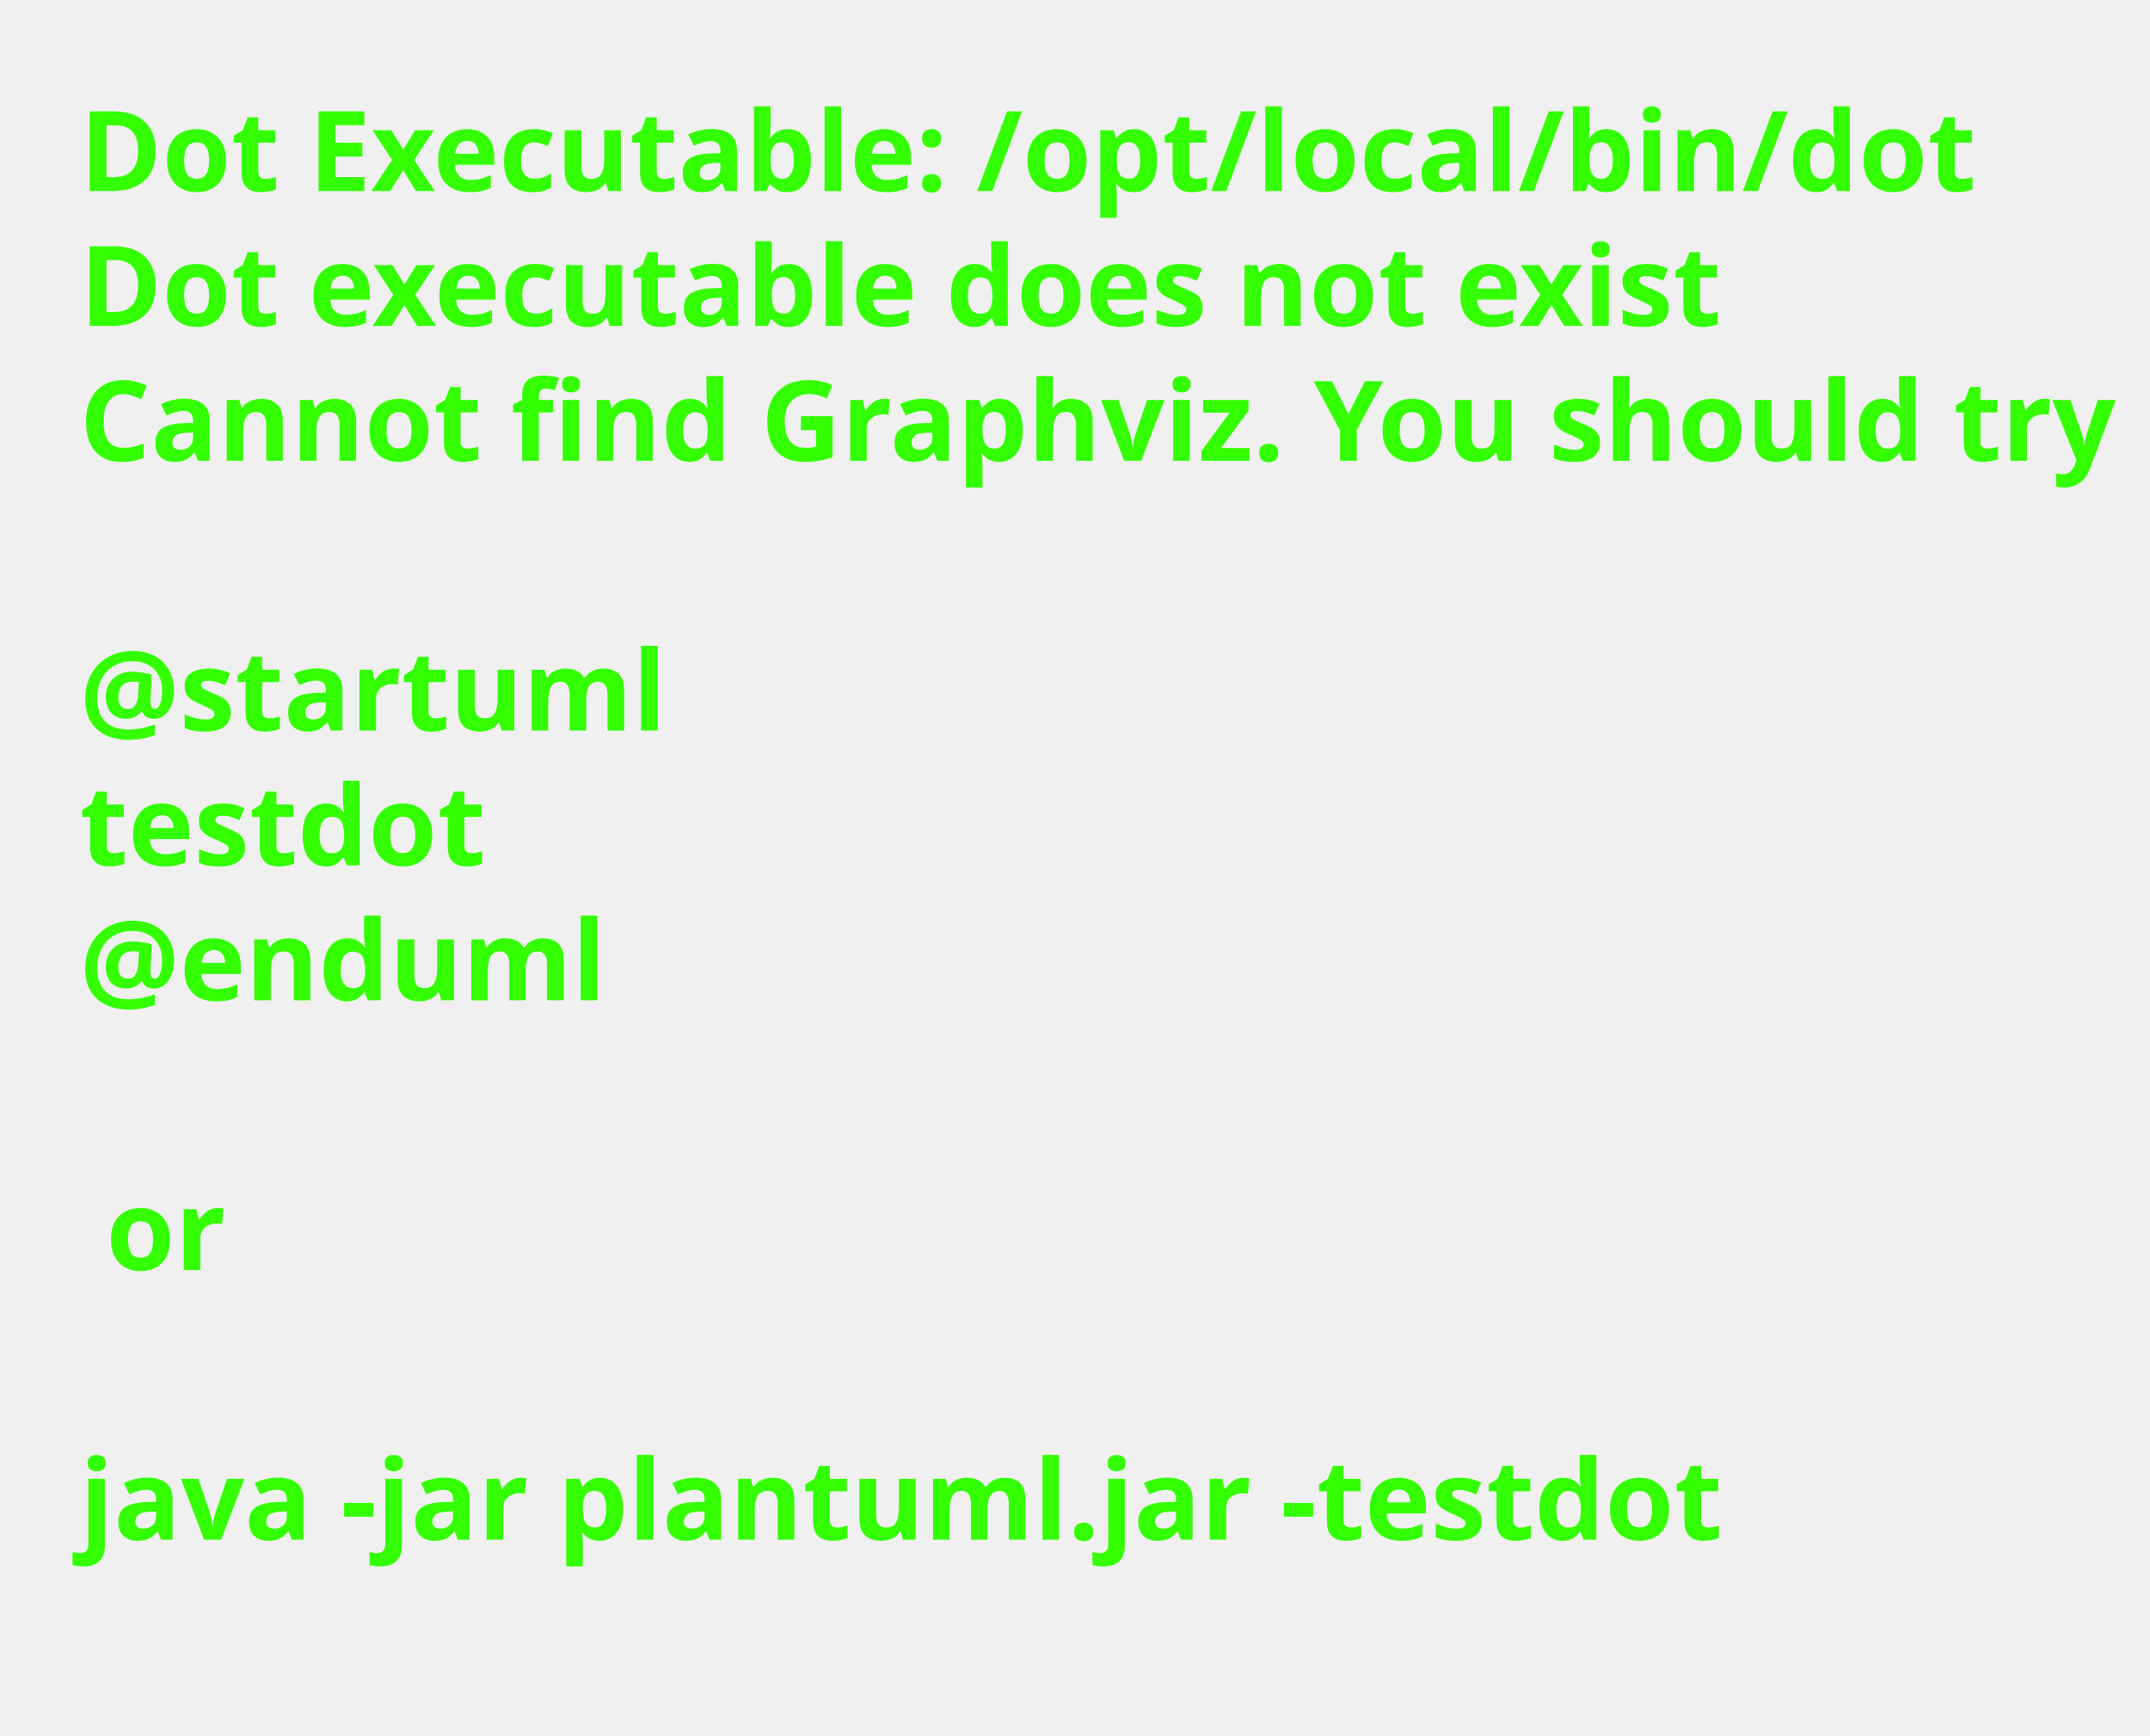
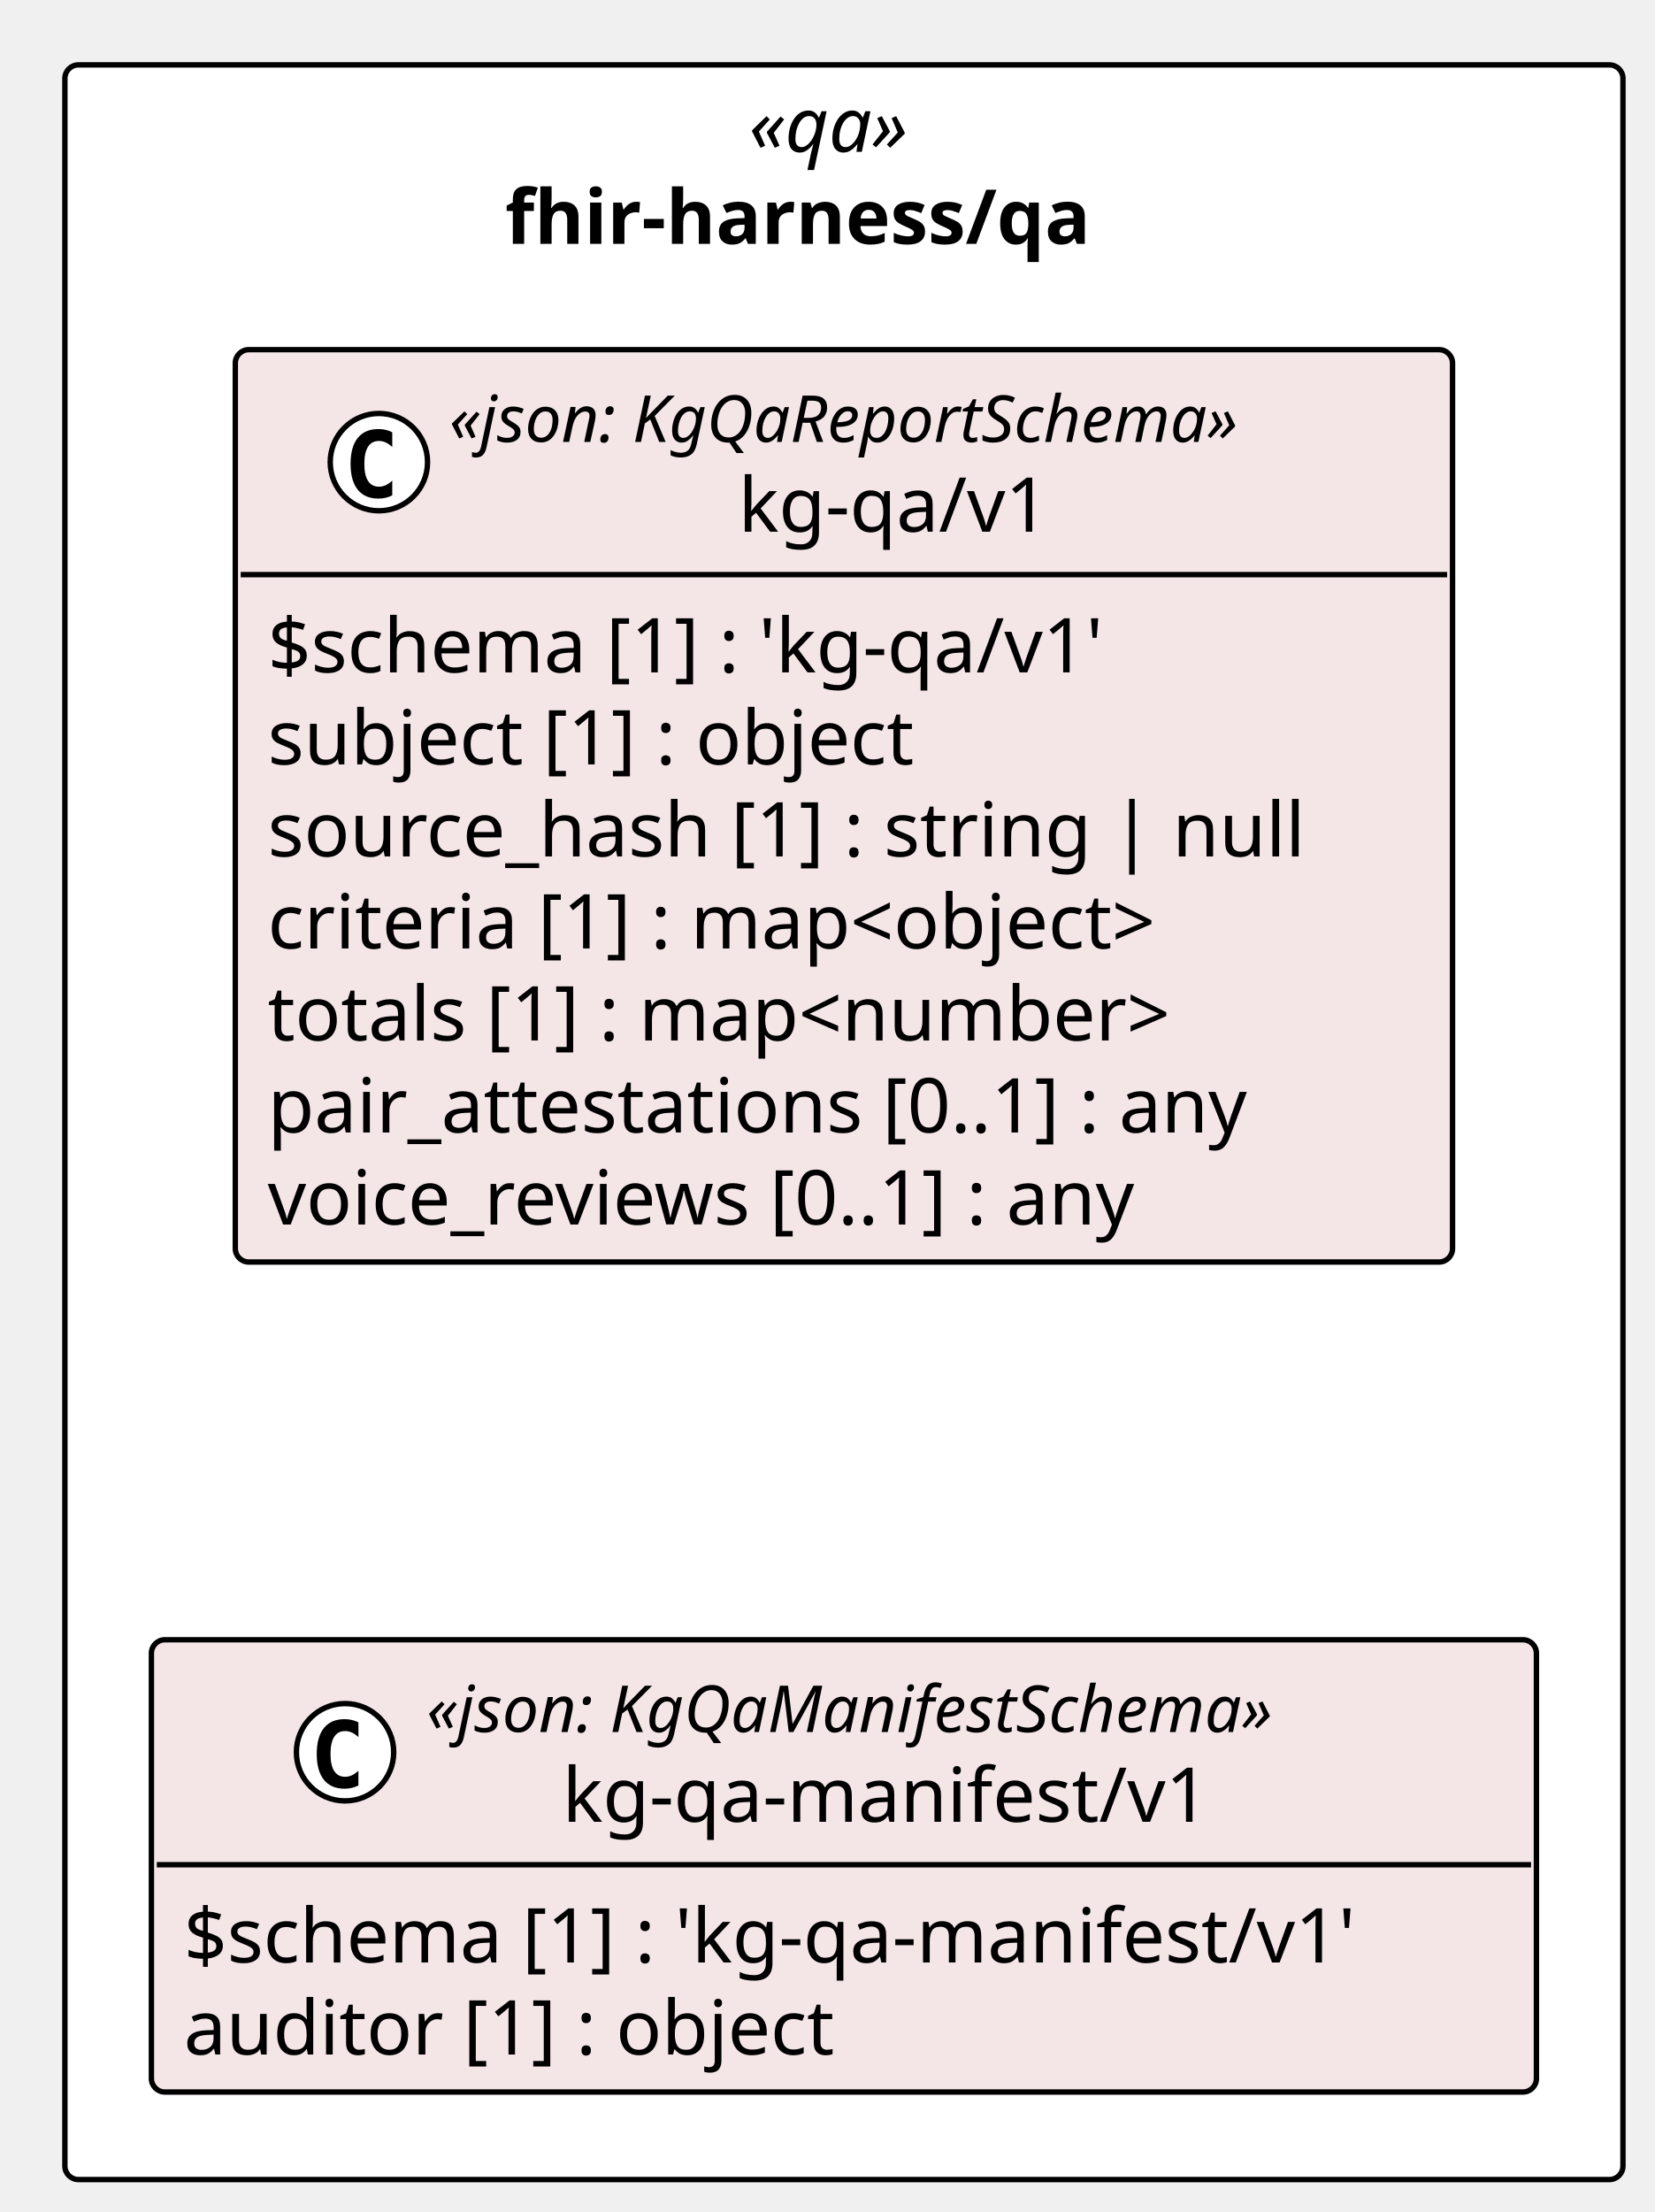
- <svg xmlns="http://www.w3.org/2000/svg" contentStyleType="text/css" height="218px" preserveAspectRatio="none" style="width:270px;height:218px;background:#FFFFFF;" version="1.1" viewBox="0 0 270 218" width="270px" zoomAndPan="magnify">
+ <svg xmlns="http://www.w3.org/2000/svg" contentStyleType="text/css" height="409px" preserveAspectRatio="none" style="width:306px;height:409px;background:#FFFFFF;" version="1.1" viewBox="0 0 306 409" width="306px" zoomAndPan="magnify">
  <defs />
  <g>
-     <text fill="#33FF02" font-family="sans-serif" font-size="14" font-weight="bold" lengthAdjust="spacing" textLength="231.95" x="10" y="24">Dot Executable: /opt/local/bin/dot</text>
-     <text fill="#33FF02" font-family="sans-serif" font-size="14" font-weight="bold" lengthAdjust="spacing" textLength="202.296" x="10" y="40.94">Dot executable does not exist</text>
-     <text fill="#33FF02" font-family="sans-serif" font-size="14" font-weight="bold" lengthAdjust="spacing" textLength="253.142" x="10" y="57.879">Cannot find Graphviz. You should try</text>
-     <text fill="#33FF02" font-family="sans-serif" font-size="14" font-weight="bold" lengthAdjust="spacing" textLength="3.315" x="10" y="74.818"> </text>
-     <text fill="#33FF02" font-family="sans-serif" font-size="14" font-weight="bold" lengthAdjust="spacing" textLength="71.436" x="10" y="91.758">@startuml</text>
-     <text fill="#33FF02" font-family="sans-serif" font-size="14" font-weight="bold" lengthAdjust="spacing" textLength="48.973" x="10" y="108.697">testdot</text>
-     <text fill="#33FF02" font-family="sans-serif" font-size="14" font-weight="bold" lengthAdjust="spacing" textLength="65.393" x="10" y="125.637">@enduml</text>
-     <text fill="#33FF02" font-family="sans-serif" font-size="14" font-weight="bold" lengthAdjust="spacing" textLength="3.315" x="10" y="142.576"> </text>
-     <text fill="#33FF02" font-family="sans-serif" font-size="14" font-weight="bold" lengthAdjust="spacing" textLength="14.287" x="13.315" y="159.516">or</text>
-     <text fill="#33FF02" font-family="sans-serif" font-size="14" font-weight="bold" lengthAdjust="spacing" textLength="3.315" x="10" y="176.455"> </text>
-     <text fill="#33FF02" font-family="sans-serif" font-size="14" font-weight="bold" lengthAdjust="spacing" textLength="200.259" x="10" y="193.394">java -jar plantuml.jar -testdot</text>
-     <text fill="#33FF02" font-family="sans-serif" font-size="14" font-weight="bold" lengthAdjust="spacing" textLength="3.315" x="10" y="210.334"> </text>
+     <g id="cluster_pkg_fhir_harness_qa">
+       <rect fill="#FFFFFF" height="391" rx="2.5" ry="2.5" style="stroke:#000000;stroke-width:1.0;" width="288.17" x="12" y="12" />
+       <text fill="#000000" font-family="Verdana" font-size="14" font-style="italic" lengthAdjust="spacing" textLength="35.178" x="138.496" y="28.075">«qa»</text>
+       <text fill="#000000" font-family="Verdana" font-size="14" font-weight="bold" lengthAdjust="spacing" textLength="125.31" x="93.43" y="45.09">fhir-harness/qa</text>
+     </g>
+     <g id="elem_fhir_harness_qa_kg_qa_v1_kg_qa_v1">
+       <rect codeLine="14" fill="#F4E6E6" height="168.701" id="fhir_harness_qa_kg_qa_v1_kg_qa_v1" rx="2.5" ry="2.5" style="stroke:#000000;stroke-width:1.0;" width="225.131" x="43.52" y="64.65" />
+       <ellipse cx="70.076" cy="85.449" fill="#FFFFFF" rx="9" ry="9" style="stroke:#000000;stroke-width:1.0;" />
+       <path d="M72.549,91.592 Q71.968,91.891 71.329,92.041 Q70.69,92.19 69.984,92.19 Q67.478,92.19 66.158,90.538 Q64.838,88.886 64.838,85.765 Q64.838,82.636 66.158,80.984 Q67.478,79.332 69.984,79.332 Q70.69,79.332 71.338,79.481 Q71.985,79.631 72.549,79.93 L72.549,82.652 Q71.918,82.071 71.325,81.802 Q70.731,81.532 70.101,81.532 Q68.756,81.532 68.071,82.599 Q67.386,83.665 67.386,85.765 Q67.386,87.857 68.071,88.924 Q68.756,89.99 70.101,89.99 Q70.731,89.99 71.325,89.721 Q71.918,89.451 72.549,88.87 Z " fill="#000000" />
+       <text fill="#000000" font-family="Verdana" font-size="12" font-style="italic" lengthAdjust="spacing" textLength="171.006" x="83.089" y="81.715">«json: KgQaReportSchema»</text>
+       <text fill="#000000" font-family="Verdana" font-size="14" lengthAdjust="spacing" textLength="64.039" x="136.572" y="98.309">kg-qa/v1</text>
+       <line style="stroke:#000000;stroke-width:1.0;" x1="44.52" x2="267.651" y1="106.249" y2="106.249" />
+       <text fill="#000000" font-family="Verdana" font-size="14" lengthAdjust="spacing" textLength="177.01" x="49.52" y="124.324">$schema [1] : 'kg-qa/v1'</text>
+       <text fill="#000000" font-family="Verdana" font-size="14" lengthAdjust="spacing" textLength="136.773" x="49.52" y="141.339">subject [1] : object</text>
+       <text fill="#000000" font-family="Verdana" font-size="14" lengthAdjust="spacing" textLength="213.131" x="49.52" y="158.353">source_hash [1] : string | null</text>
+       <text fill="#000000" font-family="Verdana" font-size="14" lengthAdjust="spacing" textLength="188.781" x="49.52" y="175.368">criteria [1] : map&lt;object&gt;</text>
+       <text fill="#000000" font-family="Verdana" font-size="14" lengthAdjust="spacing" textLength="189.848" x="49.52" y="192.382">totals [1] : map&lt;number&gt;</text>
+       <text fill="#000000" font-family="Verdana" font-size="14" lengthAdjust="spacing" textLength="206.233" x="49.52" y="209.397">pair_attestations [0..1] : any</text>
+       <text fill="#000000" font-family="Verdana" font-size="14" lengthAdjust="spacing" textLength="186.067" x="49.52" y="226.412">voice_reviews [0..1] : any</text>
+     </g>
+     <g id="elem_fhir_harness_qa_kg_qa_manifest_v1_kg_qa_manifest_v1">
+       <rect codeLine="23" fill="#F4E6E6" height="83.628" id="fhir_harness_qa_kg_qa_manifest_v1_kg_qa_manifest_v1" rx="2.5" ry="2.5" style="stroke:#000000;stroke-width:1.0;" width="256.166" x="28" y="303.19" />
+       <ellipse cx="63.818" cy="323.989" fill="#FFFFFF" rx="9" ry="9" style="stroke:#000000;stroke-width:1.0;" />
+       <path d="M66.291,330.132 Q65.71,330.431 65.071,330.581 Q64.432,330.73 63.726,330.73 Q61.219,330.73 59.9,329.078 Q58.58,327.426 58.58,324.305 Q58.58,321.176 59.9,319.524 Q61.219,317.872 63.726,317.872 Q64.432,317.872 65.079,318.022 Q65.727,318.171 66.291,318.47 L66.291,321.192 Q65.66,320.611 65.067,320.342 Q64.473,320.072 63.843,320.072 Q62.498,320.072 61.813,321.139 Q61.128,322.205 61.128,324.305 Q61.128,326.397 61.813,327.464 Q62.498,328.53 63.843,328.53 Q64.473,328.53 65.067,328.261 Q65.66,327.991 66.291,327.41 Z " fill="#000000" />
+       <text fill="#000000" font-family="Verdana" font-size="12" font-style="italic" lengthAdjust="spacing" textLength="181.459" x="78.889" y="320.255">«json: KgQaManifestSchema»</text>
+       <text fill="#000000" font-family="Verdana" font-size="14" lengthAdjust="spacing" textLength="131.195" x="104.021" y="336.849">kg-qa-manifest/v1</text>
+       <line style="stroke:#000000;stroke-width:1.0;" x1="29" x2="283.166" y1="344.789" y2="344.789" />
+       <text fill="#000000" font-family="Verdana" font-size="14" lengthAdjust="spacing" textLength="244.166" x="34" y="362.864">$schema [1] : 'kg-qa-manifest/v1'</text>
+       <text fill="#000000" font-family="Verdana" font-size="14" lengthAdjust="spacing" textLength="135.748" x="34" y="379.878">auditor [1] : object</text>
+     </g>
  </g>
</svg>
